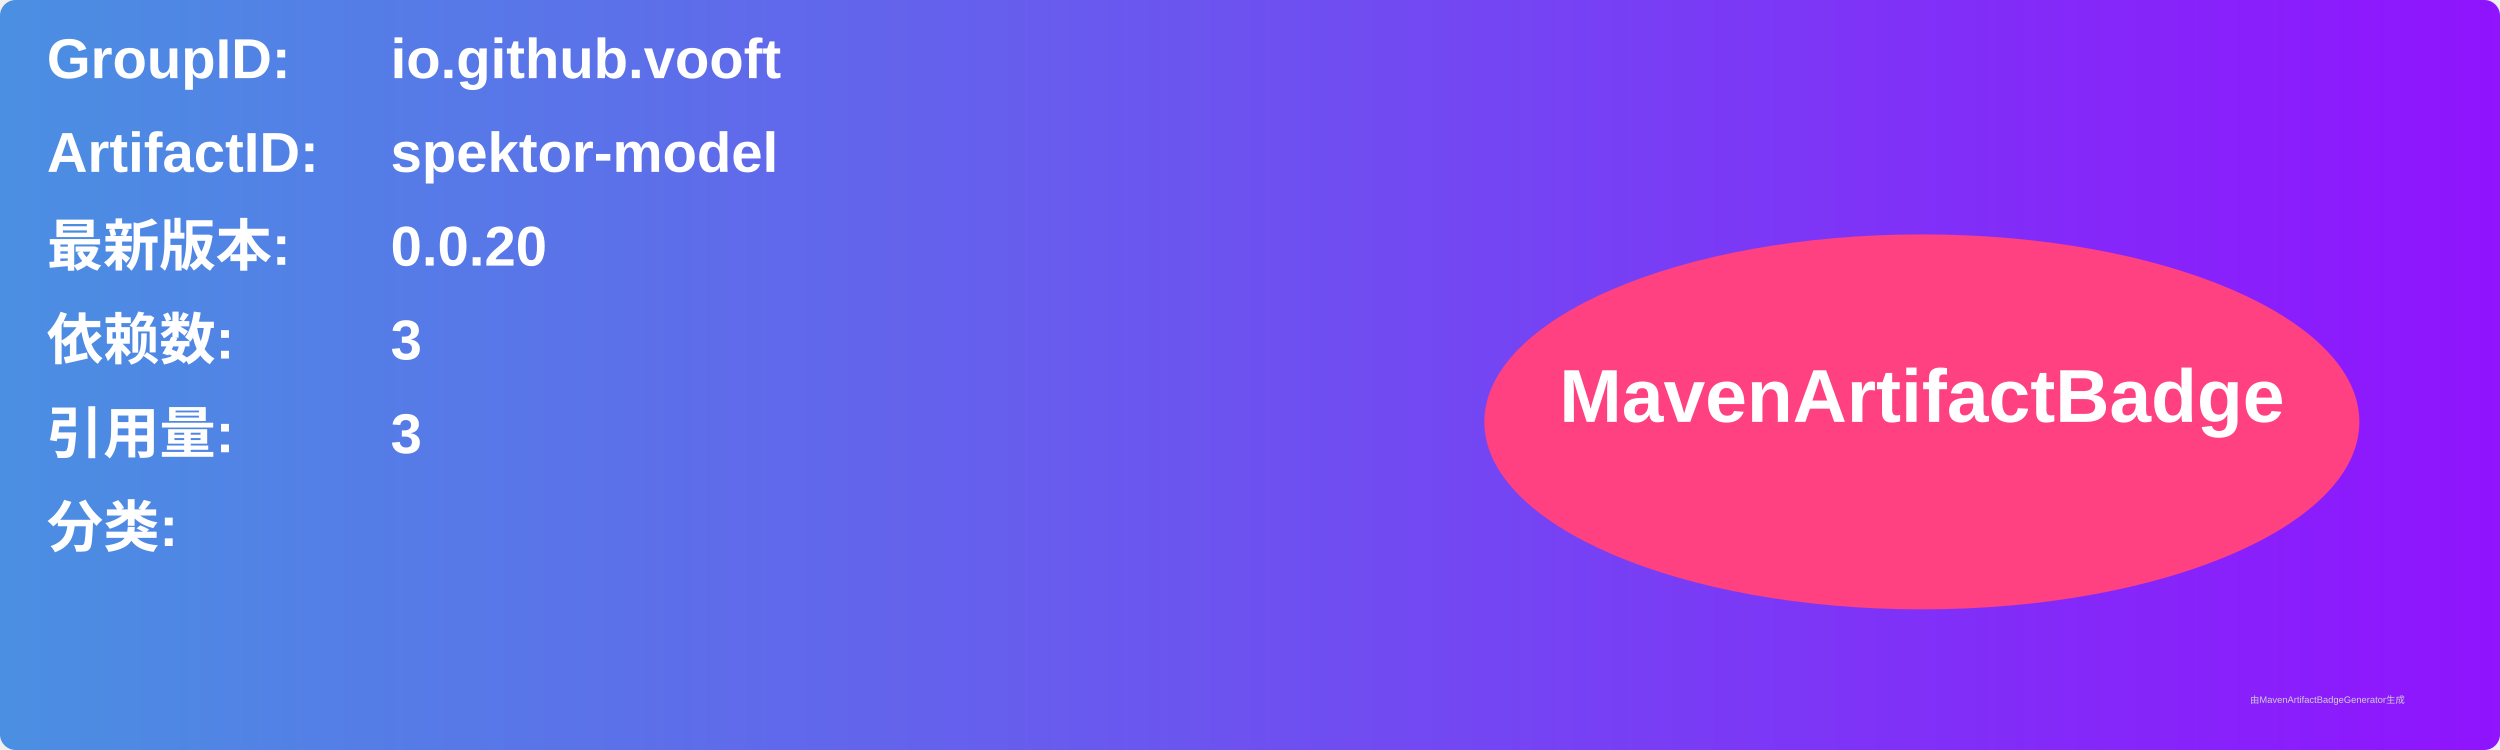
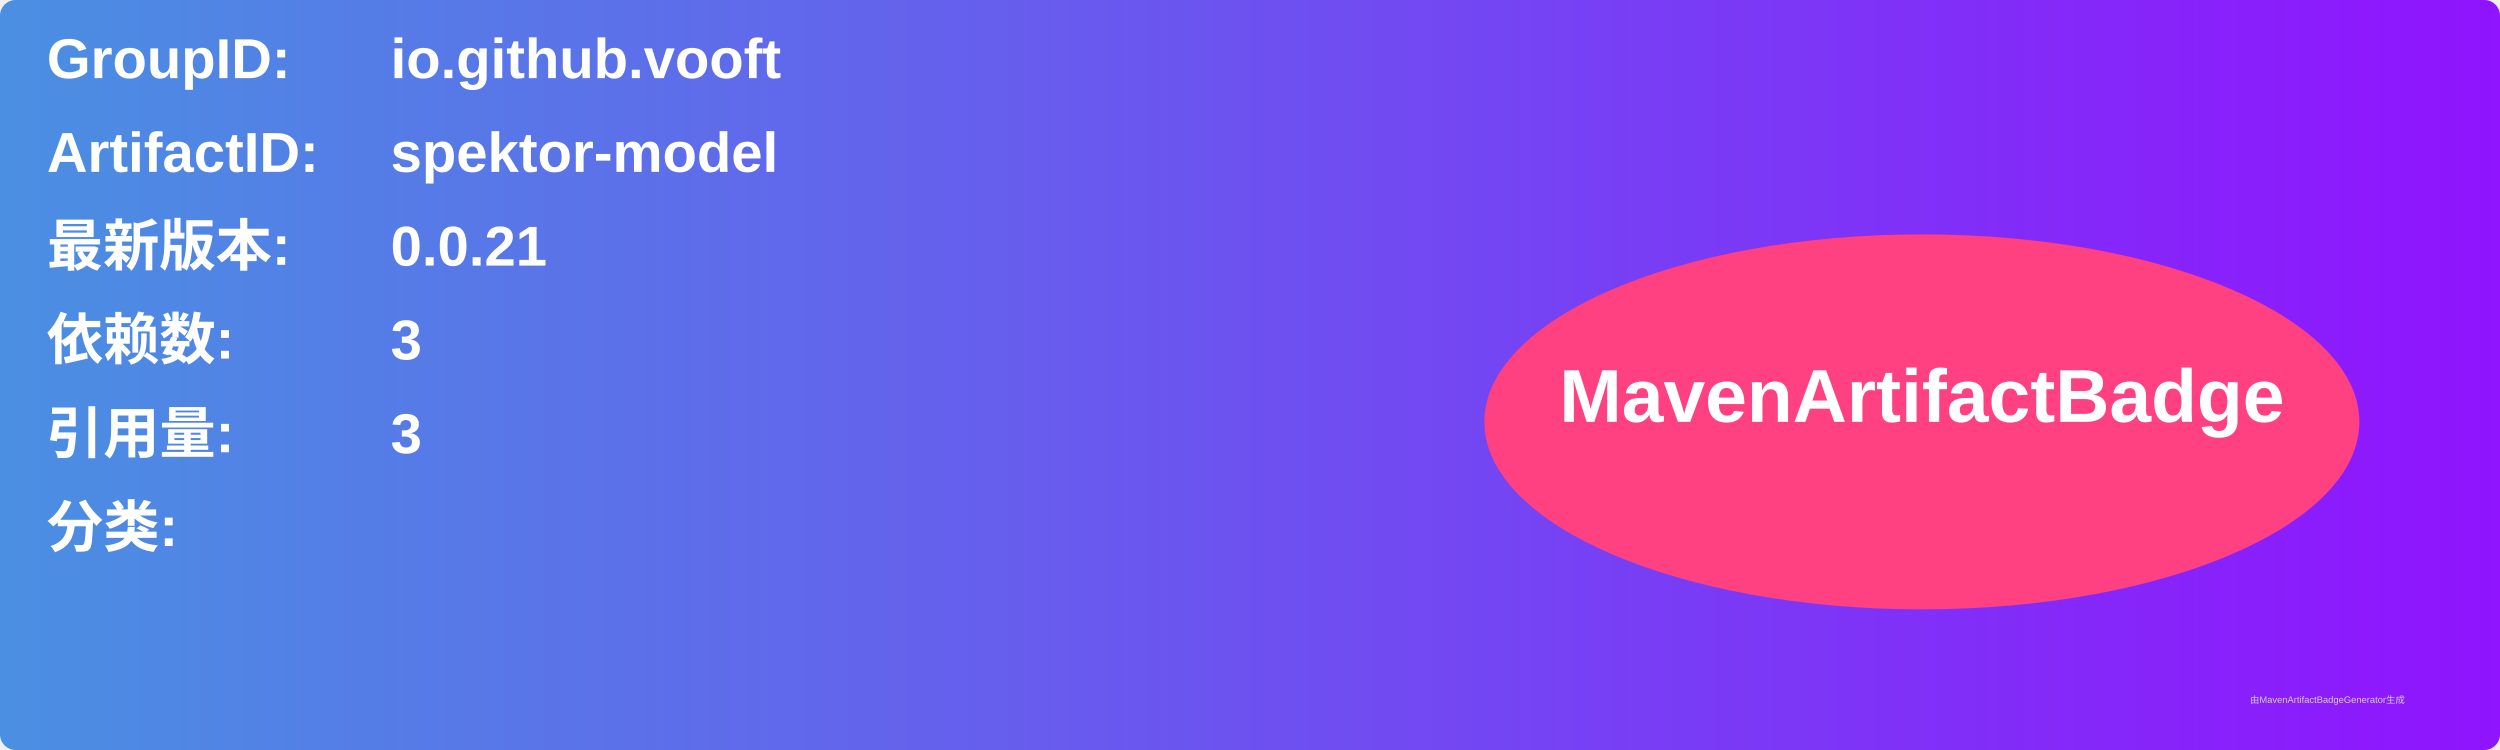
<svg xmlns="http://www.w3.org/2000/svg" width="800" height="240" viewBox="0 0 800 240">
  <linearGradient id="grad" x1="0%" y1="0%" x2="100%" y2="0%">
    <stop offset="0%" stop-color="#4a90e2" />
    <stop offset="100%" stop-color="#9013fe" />
  </linearGradient>
  <rect width="100%" height="100%" rx="5" ry="5" fill="url(#grad)" />
  <g transform="translate(15, 15)">
    <text x="0" y="10" font-family="Arial" font-size="18" fill="white" font-weight="bold" width="260">GroupID:</text>
    <text x="110" y="10" font-family="Arial" font-size="18" fill="white" font-weight="bold" width="460">io.github.vooft</text>
    <text x="0" y="40" font-family="Arial" font-size="18" fill="white" font-weight="bold" width="260">ArtifactID:</text>
    <text x="110" y="40" font-family="Arial" font-size="18" fill="white" font-weight="bold" width="460">spektor-model</text>
    <text x="0" y="70" font-family="Arial" font-size="18" fill="white" font-weight="bold">最新版本:</text>
    <text x="110" y="70" font-family="Arial" font-size="18" fill="white" font-weight="bold">
-       <tspan font-weight="bold">0.0.20</tspan>
+       <tspan font-weight="bold">0.0.21</tspan>
    </text>
    <text x="0" y="100" font-family="Arial" font-size="18" fill="white" font-weight="bold">依赖数: </text>
    <text x="110" y="100" font-family="Arial" font-size="18" fill="white">
      <tspan font-weight="bold">3</tspan>
    </text>
    <text x="0" y="130" font-family="Arial" font-size="18" fill="white" font-weight="bold">引用量: </text>
    <text x="110" y="130" font-family="Arial" font-size="18" fill="white">
      <tspan font-weight="bold">3</tspan>
    </text>
    <text x="0" y="160" font-family="Arial" font-size="18" fill="white" font-weight="bold">分类:</text>
    <text x="10" y="190" font-family="Arial" font-size="10" fill="white">
      <tspan font-weight="bold" />
    </text>
    <ellipse cx="600" cy="120" rx="140" ry="60" fill="#ff4081" />
    <text x="600" y="120" text-anchor="middle" font-family="Arial" font-size="24" fill="white" font-weight="bold">MavenArtifactBadge</text>
  </g>
  <text x="720" y="225" font-family="Arial" font-size="3" fill="#d0d0d0">由MavenArtifactBadgeGenerator生成</text>
</svg>
